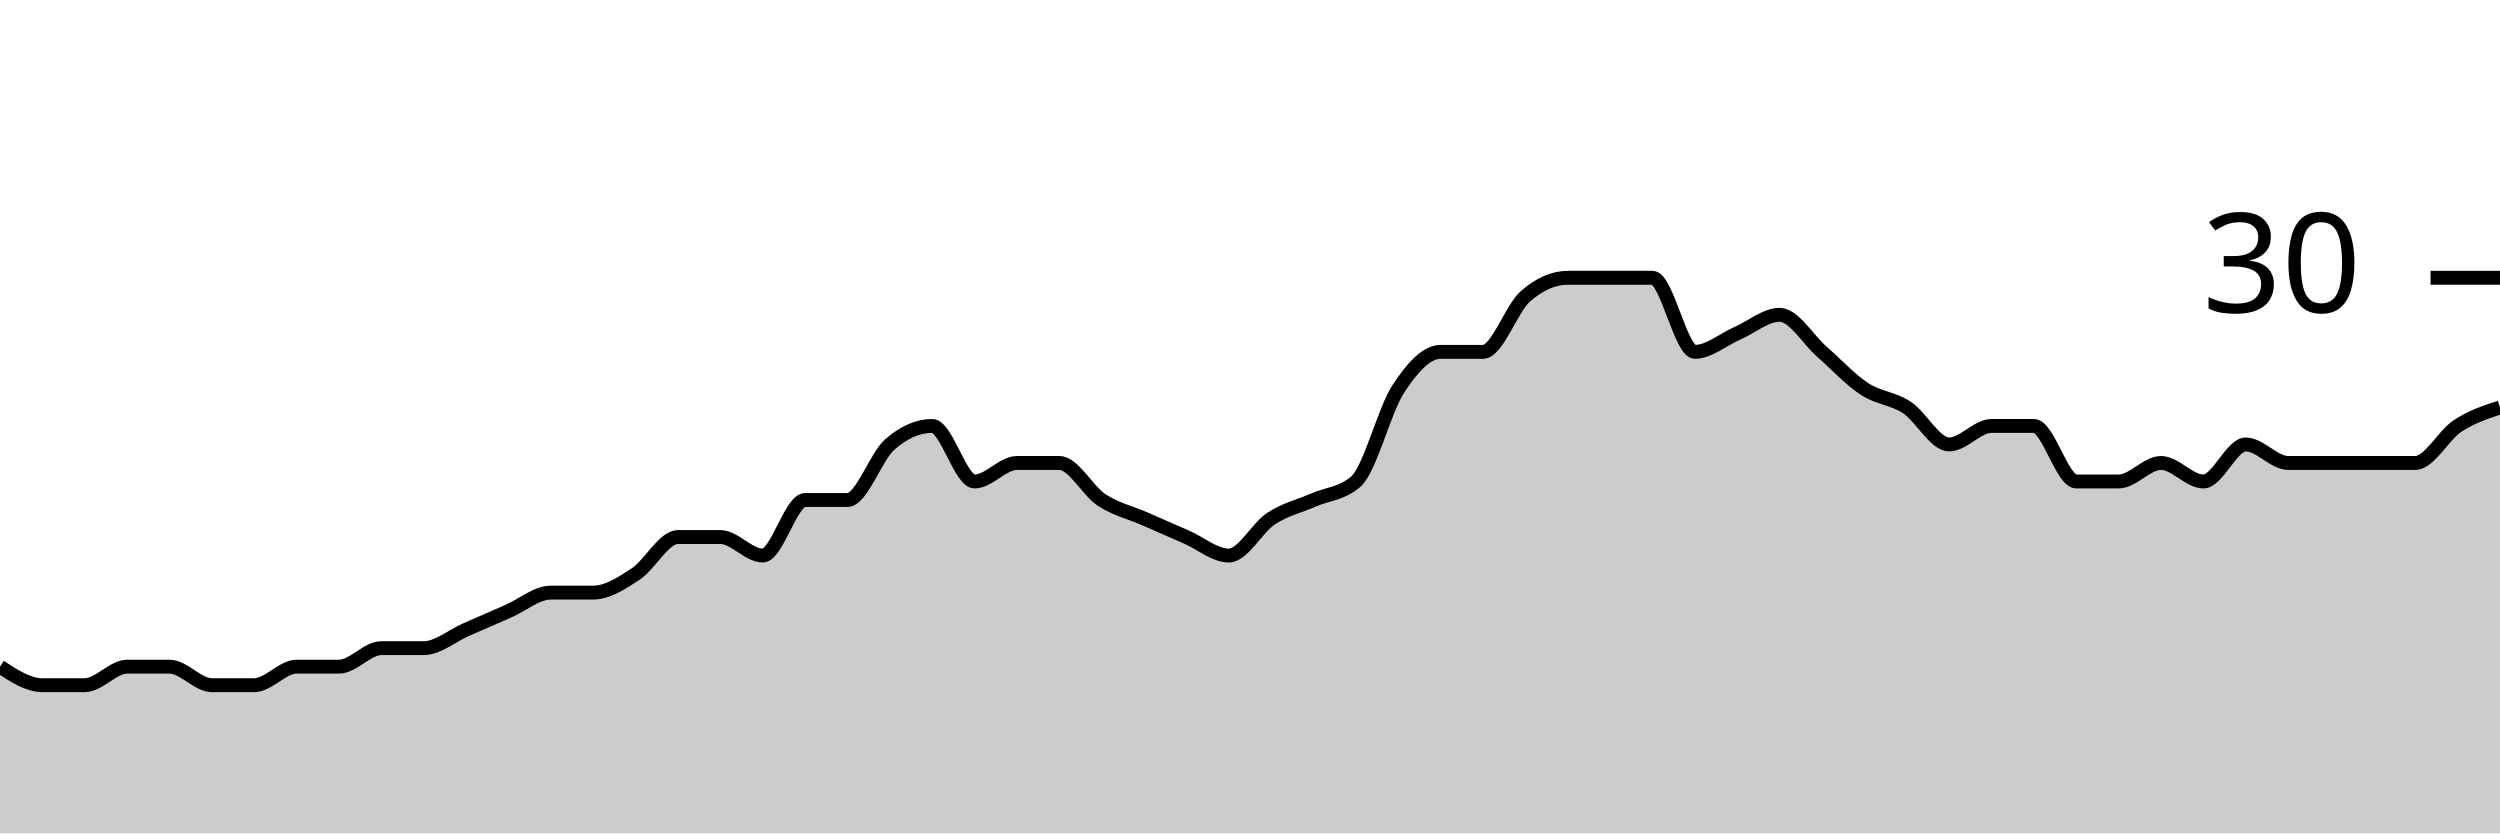
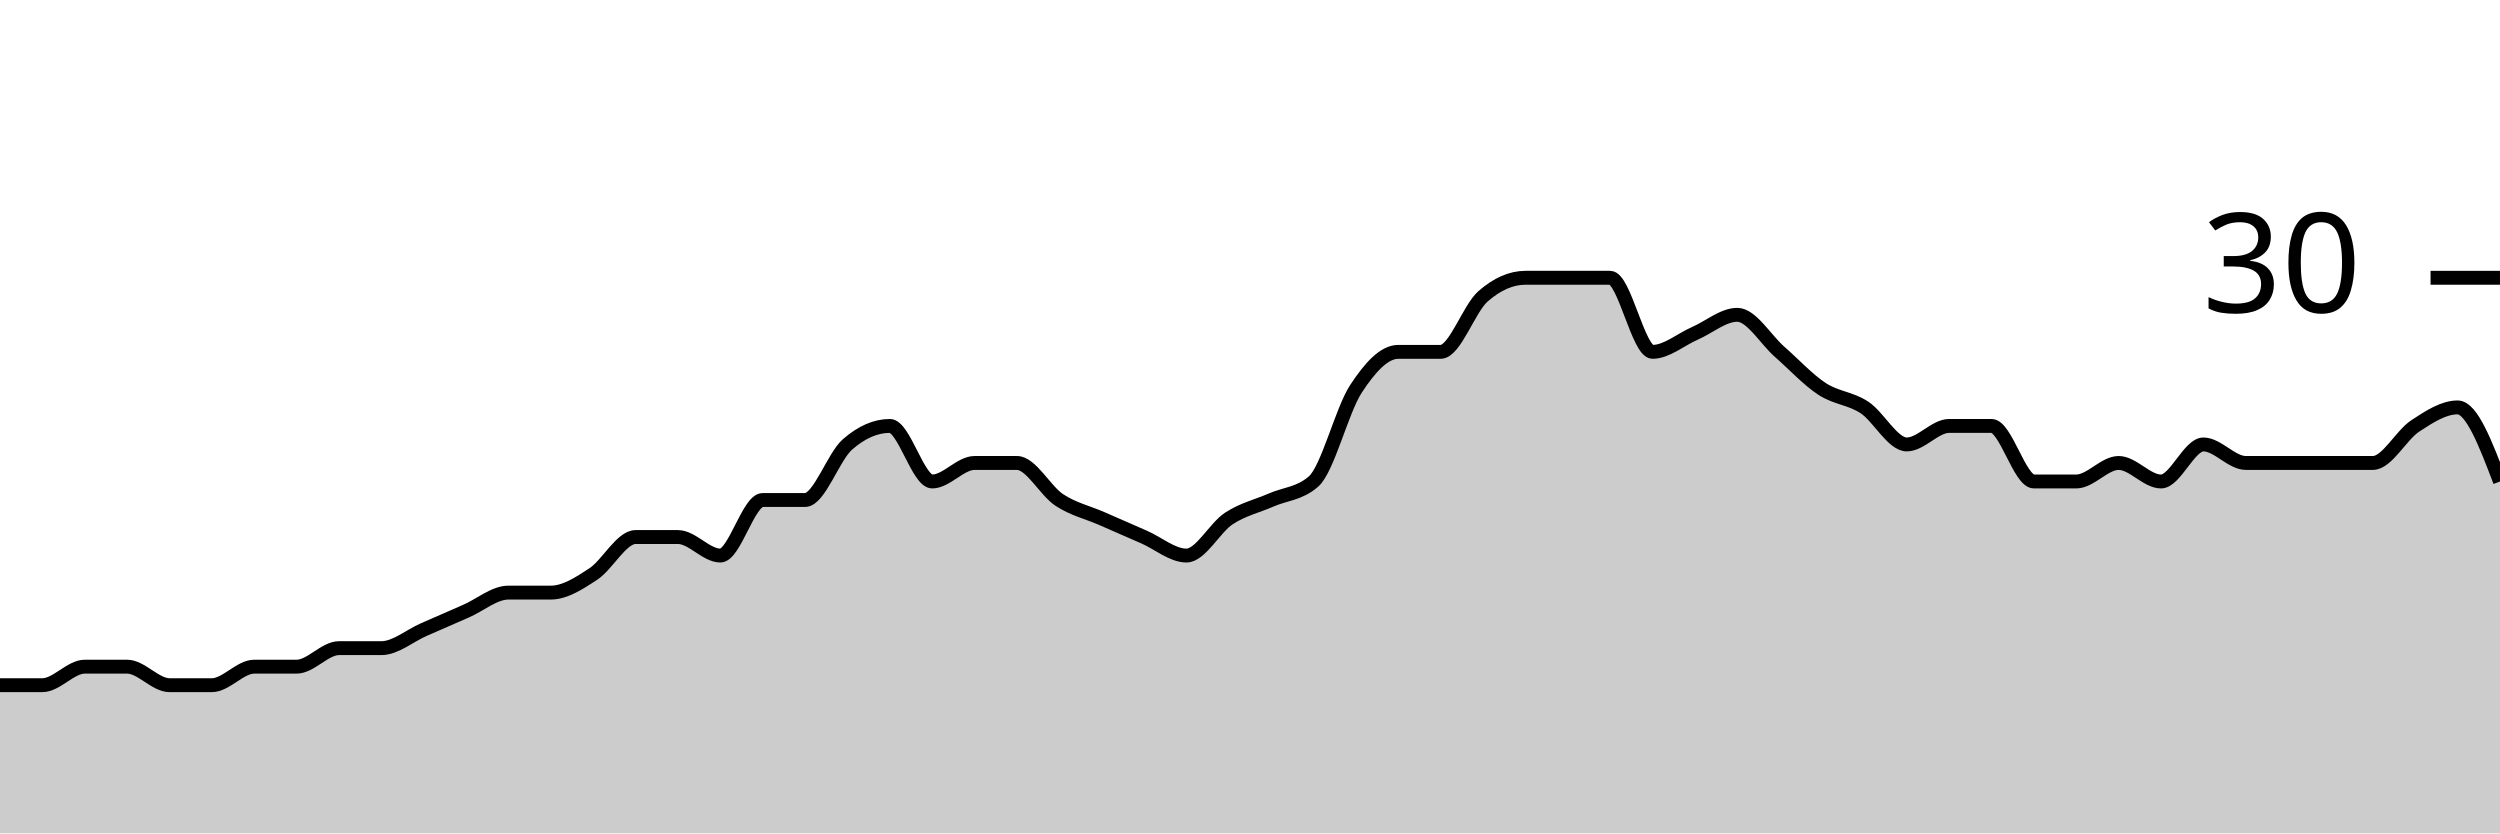
<svg xmlns="http://www.w3.org/2000/svg" viewBox="0 0 180 60">
  <g transform="translate(0,20)">
-     <path class="area" fill="rgba(0, 0, 0, 0.2)" d="M0,28C1.017,28.667,2.034,29.333,3.051,29.333C4.068,29.333,5.085,29.333,6.102,29.333C7.119,29.333,8.136,28,9.153,28C10.169,28,11.186,28,12.203,28C13.22,28,14.237,29.333,15.254,29.333C16.271,29.333,17.288,29.333,18.305,29.333C19.322,29.333,20.339,28,21.356,28C22.373,28,23.39,28,24.407,28C25.424,28,26.441,26.667,27.458,26.667C28.475,26.667,29.492,26.667,30.508,26.667C31.525,26.667,32.542,25.778,33.559,25.333C34.576,24.889,35.593,24.444,36.61,24C37.627,23.556,38.644,22.667,39.661,22.667C40.678,22.667,41.695,22.667,42.712,22.667C43.729,22.667,44.746,22,45.763,21.333C46.78,20.667,47.797,18.667,48.814,18.667C49.831,18.667,50.847,18.667,51.864,18.667C52.881,18.667,53.898,20,54.915,20C55.932,20,56.949,16,57.966,16C58.983,16,60,16,61.017,16C62.034,16,63.051,12.889,64.068,12C65.085,11.111,66.102,10.667,67.119,10.667C68.136,10.667,69.153,14.667,70.169,14.667C71.186,14.667,72.203,13.333,73.22,13.333C74.237,13.333,75.254,13.333,76.271,13.333C77.288,13.333,78.305,15.333,79.322,16C80.339,16.667,81.356,16.889,82.373,17.333C83.39,17.778,84.407,18.222,85.424,18.667C86.441,19.111,87.458,20,88.475,20C89.492,20,90.508,18,91.525,17.333C92.542,16.667,93.559,16.444,94.576,16C95.593,15.556,96.61,15.556,97.627,14.667C98.644,13.778,99.661,9.556,100.678,8C101.695,6.444,102.712,5.333,103.729,5.333C104.746,5.333,105.763,5.333,106.78,5.333C107.797,5.333,108.814,2.222,109.831,1.333C110.847,0.444,111.864,0,112.881,0C113.898,0,114.915,0,115.932,0C116.949,0,117.966,0,118.983,0C120,0,121.017,5.333,122.034,5.333C123.051,5.333,124.068,4.444,125.085,4C126.102,3.556,127.119,2.667,128.136,2.667C129.153,2.667,130.169,4.444,131.186,5.333C132.203,6.222,133.22,7.333,134.237,8C135.254,8.667,136.271,8.667,137.288,9.333C138.305,10,139.322,12,140.339,12C141.356,12,142.373,10.667,143.39,10.667C144.407,10.667,145.424,10.667,146.441,10.667C147.458,10.667,148.475,14.667,149.492,14.667C150.508,14.667,151.525,14.667,152.542,14.667C153.559,14.667,154.576,13.333,155.593,13.333C156.61,13.333,157.627,14.667,158.644,14.667C159.661,14.667,160.678,12,161.695,12C162.712,12,163.729,13.333,164.746,13.333C165.763,13.333,166.78,13.333,167.797,13.333C168.814,13.333,169.831,13.333,170.847,13.333C171.864,13.333,172.881,13.333,173.898,13.333C174.915,13.333,175.932,11.333,176.949,10.667C177.966,10,178.983,9.667,180,9.333L180,40C178.983,40,177.966,40,176.949,40C175.932,40,174.915,40,173.898,40C172.881,40,171.864,40,170.847,40C169.831,40,168.814,40,167.797,40C166.78,40,165.763,40,164.746,40C163.729,40,162.712,40,161.695,40C160.678,40,159.661,40,158.644,40C157.627,40,156.61,40,155.593,40C154.576,40,153.559,40,152.542,40C151.525,40,150.508,40,149.492,40C148.475,40,147.458,40,146.441,40C145.424,40,144.407,40,143.39,40C142.373,40,141.356,40,140.339,40C139.322,40,138.305,40,137.288,40C136.271,40,135.254,40,134.237,40C133.22,40,132.203,40,131.186,40C130.169,40,129.153,40,128.136,40C127.119,40,126.102,40,125.085,40C124.068,40,123.051,40,122.034,40C121.017,40,120,40,118.983,40C117.966,40,116.949,40,115.932,40C114.915,40,113.898,40,112.881,40C111.864,40,110.847,40,109.831,40C108.814,40,107.797,40,106.78,40C105.763,40,104.746,40,103.729,40C102.712,40,101.695,40,100.678,40C99.661,40,98.644,40,97.627,40C96.61,40,95.593,40,94.576,40C93.559,40,92.542,40,91.525,40C90.508,40,89.492,40,88.475,40C87.458,40,86.441,40,85.424,40C84.407,40,83.39,40,82.373,40C81.356,40,80.339,40,79.322,40C78.305,40,77.288,40,76.271,40C75.254,40,74.237,40,73.22,40C72.203,40,71.186,40,70.169,40C69.153,40,68.136,40,67.119,40C66.102,40,65.085,40,64.068,40C63.051,40,62.034,40,61.017,40C60,40,58.983,40,57.966,40C56.949,40,55.932,40,54.915,40C53.898,40,52.881,40,51.864,40C50.847,40,49.831,40,48.814,40C47.797,40,46.78,40,45.763,40C44.746,40,43.729,40,42.712,40C41.695,40,40.678,40,39.661,40C38.644,40,37.627,40,36.61,40C35.593,40,34.576,40,33.559,40C32.542,40,31.525,40,30.508,40C29.492,40,28.475,40,27.458,40C26.441,40,25.424,40,24.407,40C23.39,40,22.373,40,21.356,40C20.339,40,19.322,40,18.305,40C17.288,40,16.271,40,15.254,40C14.237,40,13.22,40,12.203,40C11.186,40,10.169,40,9.153,40C8.136,40,7.119,40,6.102,40C5.085,40,4.068,40,3.051,40C2.034,40,1.017,40,0,40Z" />
-     <path class="line" stroke="black" fill="none" d="M0,28C1.017,28.667,2.034,29.333,3.051,29.333C4.068,29.333,5.085,29.333,6.102,29.333C7.119,29.333,8.136,28,9.153,28C10.169,28,11.186,28,12.203,28C13.22,28,14.237,29.333,15.254,29.333C16.271,29.333,17.288,29.333,18.305,29.333C19.322,29.333,20.339,28,21.356,28C22.373,28,23.39,28,24.407,28C25.424,28,26.441,26.667,27.458,26.667C28.475,26.667,29.492,26.667,30.508,26.667C31.525,26.667,32.542,25.778,33.559,25.333C34.576,24.889,35.593,24.444,36.61,24C37.627,23.556,38.644,22.667,39.661,22.667C40.678,22.667,41.695,22.667,42.712,22.667C43.729,22.667,44.746,22,45.763,21.333C46.78,20.667,47.797,18.667,48.814,18.667C49.831,18.667,50.847,18.667,51.864,18.667C52.881,18.667,53.898,20,54.915,20C55.932,20,56.949,16,57.966,16C58.983,16,60,16,61.017,16C62.034,16,63.051,12.889,64.068,12C65.085,11.111,66.102,10.667,67.119,10.667C68.136,10.667,69.153,14.667,70.169,14.667C71.186,14.667,72.203,13.333,73.22,13.333C74.237,13.333,75.254,13.333,76.271,13.333C77.288,13.333,78.305,15.333,79.322,16C80.339,16.667,81.356,16.889,82.373,17.333C83.39,17.778,84.407,18.222,85.424,18.667C86.441,19.111,87.458,20,88.475,20C89.492,20,90.508,18,91.525,17.333C92.542,16.667,93.559,16.444,94.576,16C95.593,15.556,96.61,15.556,97.627,14.667C98.644,13.778,99.661,9.556,100.678,8C101.695,6.444,102.712,5.333,103.729,5.333C104.746,5.333,105.763,5.333,106.78,5.333C107.797,5.333,108.814,2.222,109.831,1.333C110.847,0.444,111.864,0,112.881,0C113.898,0,114.915,0,115.932,0C116.949,0,117.966,0,118.983,0C120,0,121.017,5.333,122.034,5.333C123.051,5.333,124.068,4.444,125.085,4C126.102,3.556,127.119,2.667,128.136,2.667C129.153,2.667,130.169,4.444,131.186,5.333C132.203,6.222,133.22,7.333,134.237,8C135.254,8.667,136.271,8.667,137.288,9.333C138.305,10,139.322,12,140.339,12C141.356,12,142.373,10.667,143.39,10.667C144.407,10.667,145.424,10.667,146.441,10.667C147.458,10.667,148.475,14.667,149.492,14.667C150.508,14.667,151.525,14.667,152.542,14.667C153.559,14.667,154.576,13.333,155.593,13.333C156.61,13.333,157.627,14.667,158.644,14.667C159.661,14.667,160.678,12,161.695,12C162.712,12,163.729,13.333,164.746,13.333C165.763,13.333,166.78,13.333,167.797,13.333C168.814,13.333,169.831,13.333,170.847,13.333C171.864,13.333,172.881,13.333,173.898,13.333C174.915,13.333,175.932,11.333,176.949,10.667C177.966,10,178.983,9.667,180,9.333" />
+     <path class="area" fill="rgba(0, 0, 0, 0.2)" d="M0,29.333C1.017,29.333,2.034,29.333,3.051,29.333C4.068,29.333,5.085,28,6.102,28C7.119,28,8.136,28,9.153,28C10.169,28,11.186,29.333,12.203,29.333C13.22,29.333,14.237,29.333,15.254,29.333C16.271,29.333,17.288,28,18.305,28C19.322,28,20.339,28,21.356,28C22.373,28,23.39,26.667,24.407,26.667C25.424,26.667,26.441,26.667,27.458,26.667C28.475,26.667,29.492,25.778,30.508,25.333C31.525,24.889,32.542,24.444,33.559,24C34.576,23.556,35.593,22.667,36.61,22.667C37.627,22.667,38.644,22.667,39.661,22.667C40.678,22.667,41.695,22,42.712,21.333C43.729,20.667,44.746,18.667,45.763,18.667C46.78,18.667,47.797,18.667,48.814,18.667C49.831,18.667,50.847,20,51.864,20C52.881,20,53.898,16,54.915,16C55.932,16,56.949,16,57.966,16C58.983,16,60,12.889,61.017,12C62.034,11.111,63.051,10.667,64.068,10.667C65.085,10.667,66.102,14.667,67.119,14.667C68.136,14.667,69.153,13.333,70.169,13.333C71.186,13.333,72.203,13.333,73.22,13.333C74.237,13.333,75.254,15.333,76.271,16C77.288,16.667,78.305,16.889,79.322,17.333C80.339,17.778,81.356,18.222,82.373,18.667C83.39,19.111,84.407,20,85.424,20C86.441,20,87.458,18,88.475,17.333C89.492,16.667,90.508,16.444,91.525,16C92.542,15.556,93.559,15.556,94.576,14.667C95.593,13.778,96.61,9.556,97.627,8C98.644,6.444,99.661,5.333,100.678,5.333C101.695,5.333,102.712,5.333,103.729,5.333C104.746,5.333,105.763,2.222,106.78,1.333C107.797,0.444,108.814,0,109.831,0C110.847,0,111.864,0,112.881,0C113.898,0,114.915,0,115.932,0C116.949,0,117.966,5.333,118.983,5.333C120,5.333,121.017,4.444,122.034,4C123.051,3.556,124.068,2.667,125.085,2.667C126.102,2.667,127.119,4.444,128.136,5.333C129.153,6.222,130.169,7.333,131.186,8C132.203,8.667,133.22,8.667,134.237,9.333C135.254,10,136.271,12,137.288,12C138.305,12,139.322,10.667,140.339,10.667C141.356,10.667,142.373,10.667,143.39,10.667C144.407,10.667,145.424,14.667,146.441,14.667C147.458,14.667,148.475,14.667,149.492,14.667C150.508,14.667,151.525,13.333,152.542,13.333C153.559,13.333,154.576,14.667,155.593,14.667C156.61,14.667,157.627,12,158.644,12C159.661,12,160.678,13.333,161.695,13.333C162.712,13.333,163.729,13.333,164.746,13.333C165.763,13.333,166.78,13.333,167.797,13.333C168.814,13.333,169.831,13.333,170.847,13.333C171.864,13.333,172.881,11.333,173.898,10.667C174.915,10,175.932,9.333,176.949,9.333C177.966,9.333,178.983,12,180,14.667L180,40C178.983,40,177.966,40,176.949,40C175.932,40,174.915,40,173.898,40C172.881,40,171.864,40,170.847,40C169.831,40,168.814,40,167.797,40C166.78,40,165.763,40,164.746,40C163.729,40,162.712,40,161.695,40C160.678,40,159.661,40,158.644,40C157.627,40,156.61,40,155.593,40C154.576,40,153.559,40,152.542,40C151.525,40,150.508,40,149.492,40C148.475,40,147.458,40,146.441,40C145.424,40,144.407,40,143.39,40C142.373,40,141.356,40,140.339,40C139.322,40,138.305,40,137.288,40C136.271,40,135.254,40,134.237,40C133.22,40,132.203,40,131.186,40C130.169,40,129.153,40,128.136,40C127.119,40,126.102,40,125.085,40C124.068,40,123.051,40,122.034,40C121.017,40,120,40,118.983,40C117.966,40,116.949,40,115.932,40C114.915,40,113.898,40,112.881,40C111.864,40,110.847,40,109.831,40C108.814,40,107.797,40,106.78,40C105.763,40,104.746,40,103.729,40C102.712,40,101.695,40,100.678,40C99.661,40,98.644,40,97.627,40C96.61,40,95.593,40,94.576,40C93.559,40,92.542,40,91.525,40C90.508,40,89.492,40,88.475,40C87.458,40,86.441,40,85.424,40C84.407,40,83.39,40,82.373,40C81.356,40,80.339,40,79.322,40C78.305,40,77.288,40,76.271,40C75.254,40,74.237,40,73.22,40C72.203,40,71.186,40,70.169,40C69.153,40,68.136,40,67.119,40C66.102,40,65.085,40,64.068,40C63.051,40,62.034,40,61.017,40C60,40,58.983,40,57.966,40C56.949,40,55.932,40,54.915,40C53.898,40,52.881,40,51.864,40C50.847,40,49.831,40,48.814,40C47.797,40,46.78,40,45.763,40C44.746,40,43.729,40,42.712,40C41.695,40,40.678,40,39.661,40C38.644,40,37.627,40,36.61,40C35.593,40,34.576,40,33.559,40C32.542,40,31.525,40,30.508,40C29.492,40,28.475,40,27.458,40C26.441,40,25.424,40,24.407,40C23.39,40,22.373,40,21.356,40C20.339,40,19.322,40,18.305,40C17.288,40,16.271,40,15.254,40C14.237,40,13.22,40,12.203,40C11.186,40,10.169,40,9.153,40C8.136,40,7.119,40,6.102,40C5.085,40,4.068,40,3.051,40C2.034,40,1.017,40,0,40Z" />
+     <path class="line" stroke="black" fill="none" d="M0,29.333C1.017,29.333,2.034,29.333,3.051,29.333C4.068,29.333,5.085,28,6.102,28C7.119,28,8.136,28,9.153,28C10.169,28,11.186,29.333,12.203,29.333C13.22,29.333,14.237,29.333,15.254,29.333C16.271,29.333,17.288,28,18.305,28C19.322,28,20.339,28,21.356,28C22.373,28,23.39,26.667,24.407,26.667C25.424,26.667,26.441,26.667,27.458,26.667C28.475,26.667,29.492,25.778,30.508,25.333C31.525,24.889,32.542,24.444,33.559,24C34.576,23.556,35.593,22.667,36.61,22.667C37.627,22.667,38.644,22.667,39.661,22.667C40.678,22.667,41.695,22,42.712,21.333C43.729,20.667,44.746,18.667,45.763,18.667C46.78,18.667,47.797,18.667,48.814,18.667C49.831,18.667,50.847,20,51.864,20C52.881,20,53.898,16,54.915,16C55.932,16,56.949,16,57.966,16C58.983,16,60,12.889,61.017,12C62.034,11.111,63.051,10.667,64.068,10.667C65.085,10.667,66.102,14.667,67.119,14.667C68.136,14.667,69.153,13.333,70.169,13.333C71.186,13.333,72.203,13.333,73.22,13.333C74.237,13.333,75.254,15.333,76.271,16C77.288,16.667,78.305,16.889,79.322,17.333C80.339,17.778,81.356,18.222,82.373,18.667C83.39,19.111,84.407,20,85.424,20C86.441,20,87.458,18,88.475,17.333C89.492,16.667,90.508,16.444,91.525,16C92.542,15.556,93.559,15.556,94.576,14.667C95.593,13.778,96.61,9.556,97.627,8C98.644,6.444,99.661,5.333,100.678,5.333C101.695,5.333,102.712,5.333,103.729,5.333C104.746,5.333,105.763,2.222,106.78,1.333C107.797,0.444,108.814,0,109.831,0C110.847,0,111.864,0,112.881,0C113.898,0,114.915,0,115.932,0C116.949,0,117.966,5.333,118.983,5.333C120,5.333,121.017,4.444,122.034,4C123.051,3.556,124.068,2.667,125.085,2.667C126.102,2.667,127.119,4.444,128.136,5.333C129.153,6.222,130.169,7.333,131.186,8C132.203,8.667,133.22,8.667,134.237,9.333C135.254,10,136.271,12,137.288,12C138.305,12,139.322,10.667,140.339,10.667C141.356,10.667,142.373,10.667,143.39,10.667C144.407,10.667,145.424,14.667,146.441,14.667C147.458,14.667,148.475,14.667,149.492,14.667C150.508,14.667,151.525,13.333,152.542,13.333C153.559,13.333,154.576,14.667,155.593,14.667C156.61,14.667,157.627,12,158.644,12C159.661,12,160.678,13.333,161.695,13.333C162.712,13.333,163.729,13.333,164.746,13.333C165.763,13.333,166.78,13.333,167.797,13.333C168.814,13.333,169.831,13.333,170.847,13.333C171.864,13.333,172.881,11.333,173.898,10.667C174.915,10,175.932,9.333,176.949,9.333C177.966,9.333,178.983,12,180,14.667" />
    <path class="axis-ceiling" stroke-width="1" stroke="black" fill="none" d="M175,0L180,0" />
    <text class="axis-ceiling-label" font-family="sans-serif" text-anchor="end" font-size="10px" x="170" y="2.5">30</text>
  </g>
</svg>
